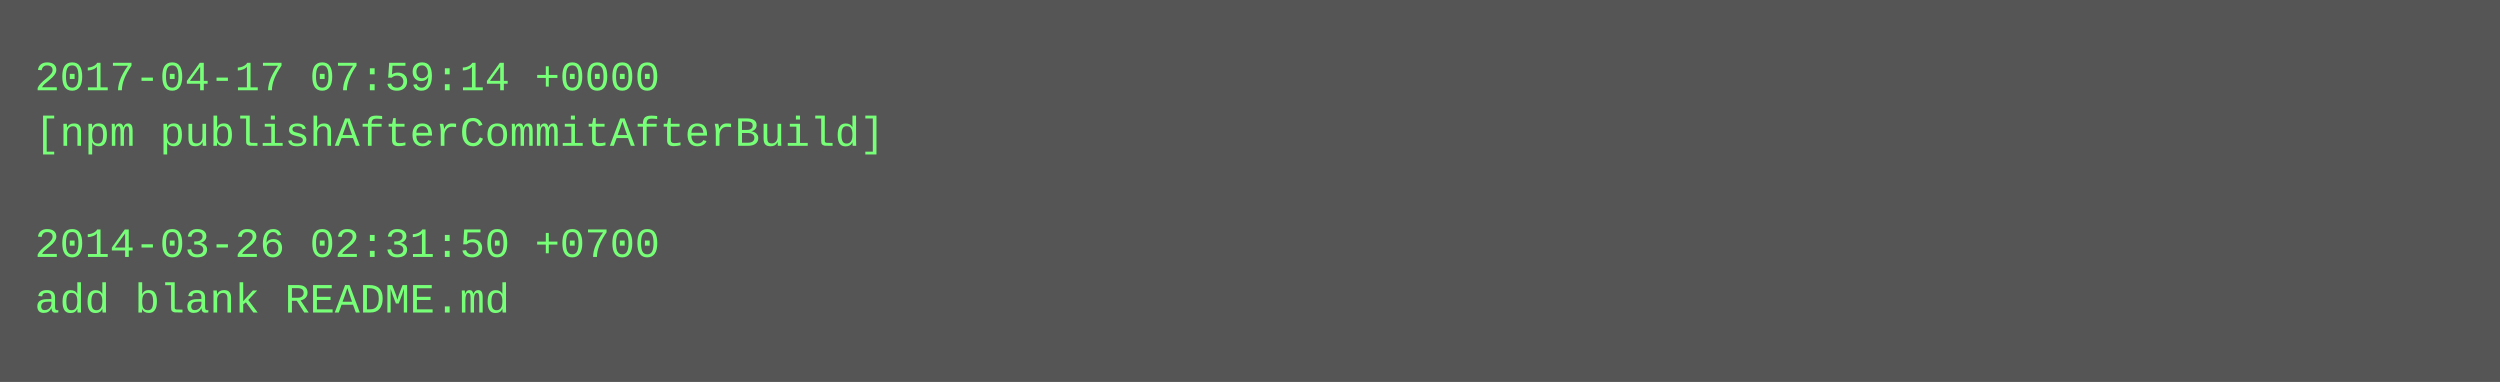
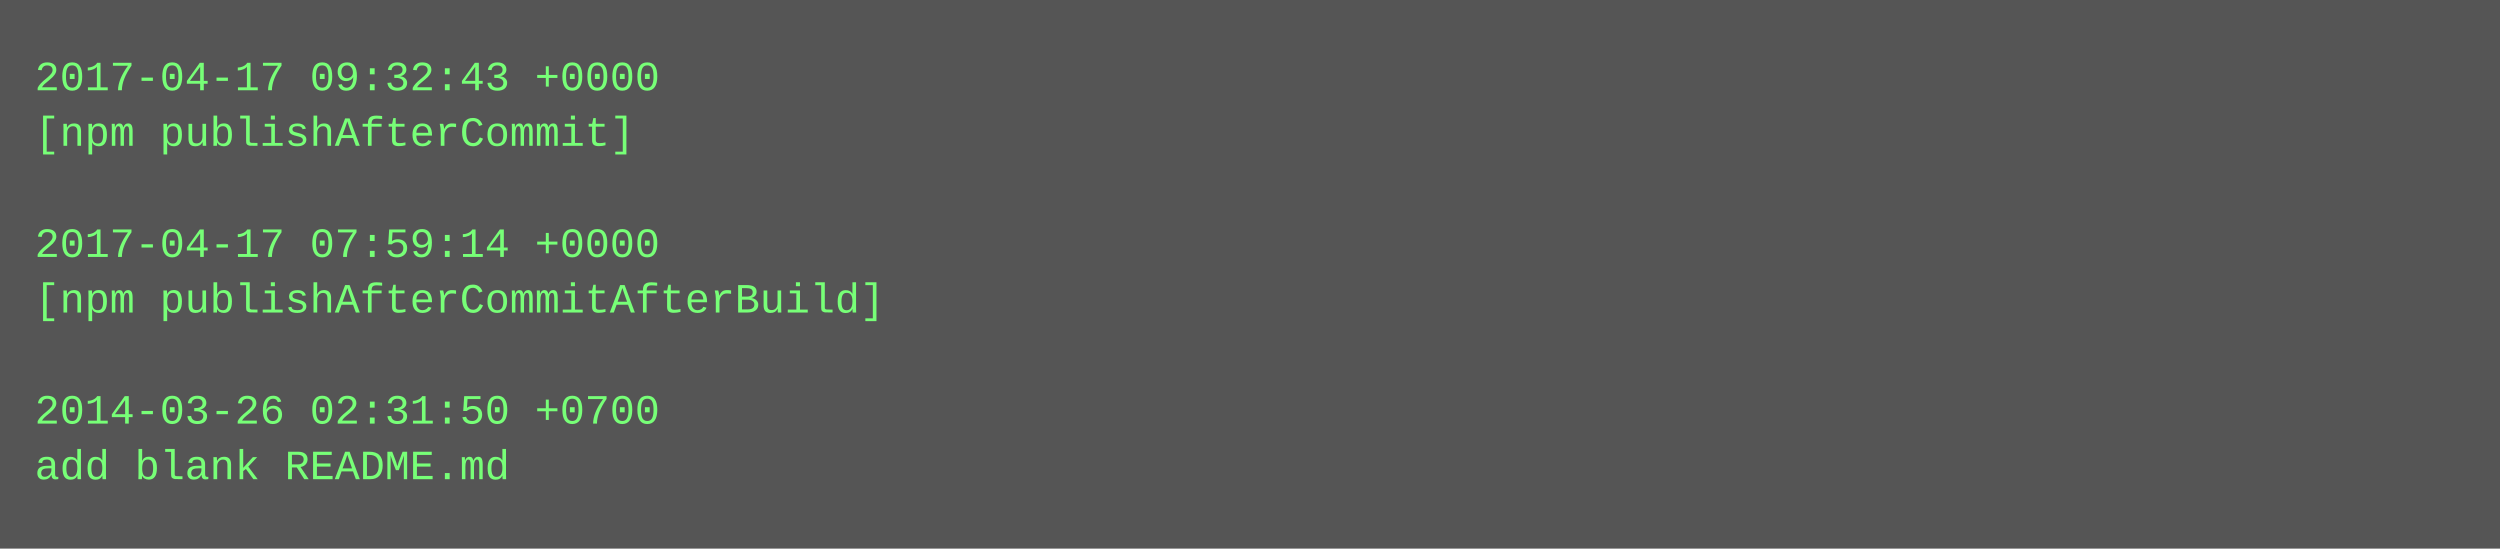
- <svg xmlns="http://www.w3.org/2000/svg" height="110" width="720">
-   <rect height="110" fill="#555" width="720" />
+ <svg xmlns="http://www.w3.org/2000/svg" height="158" width="720">
+   <rect height="158" fill="#555" width="720" />
  <text fill="#7f7" font-family="Courier New" font-size="12" xml:space="preserve">
-     <tspan x="10" y="26">2017-04-17 07:59:14 +0000</tspan>
-     <tspan x="10" y="42">[npm publishAfterCommitAfterBuild]</tspan>
+     <tspan x="10" y="26">2017-04-17 09:32:43 +0000</tspan>
+     <tspan x="10" y="42">[npm publishAfterCommit]</tspan>
    <tspan x="10" y="58" />
-     <tspan x="10" y="74">2014-03-26 02:31:50 +0700</tspan>
-     <tspan x="10" y="90">add blank README.md</tspan>
+     <tspan x="10" y="74">2017-04-17 07:59:14 +0000</tspan>
+     <tspan x="10" y="90">[npm publishAfterCommitAfterBuild]</tspan>
+     <tspan x="10" y="106" />
+     <tspan x="10" y="122">2014-03-26 02:31:50 +0700</tspan>
+     <tspan x="10" y="138">add blank README.md</tspan>
  </text>
</svg>
